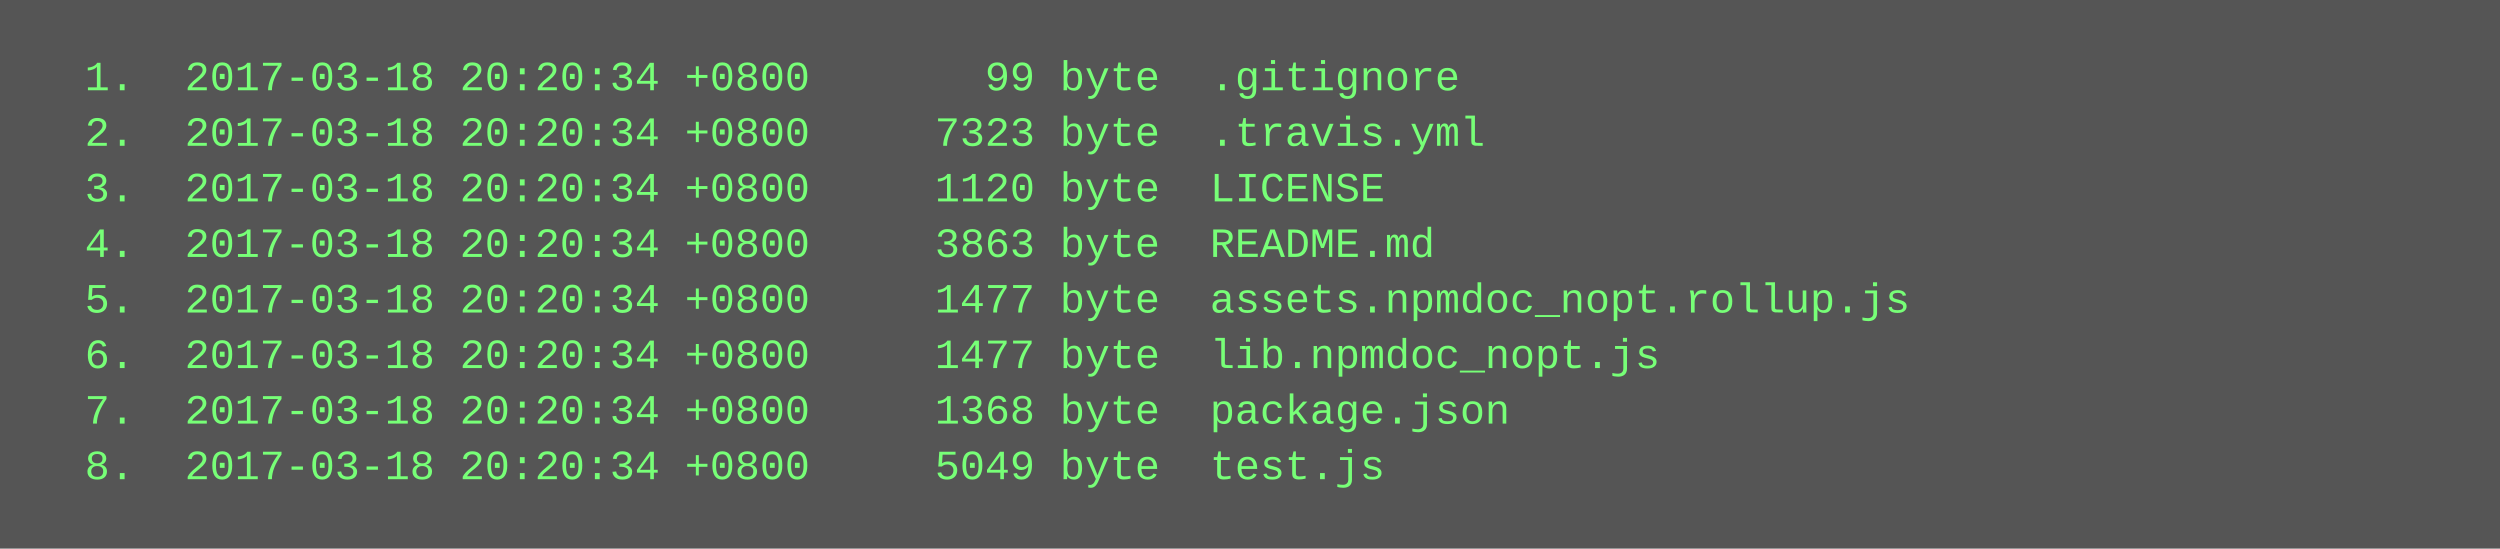
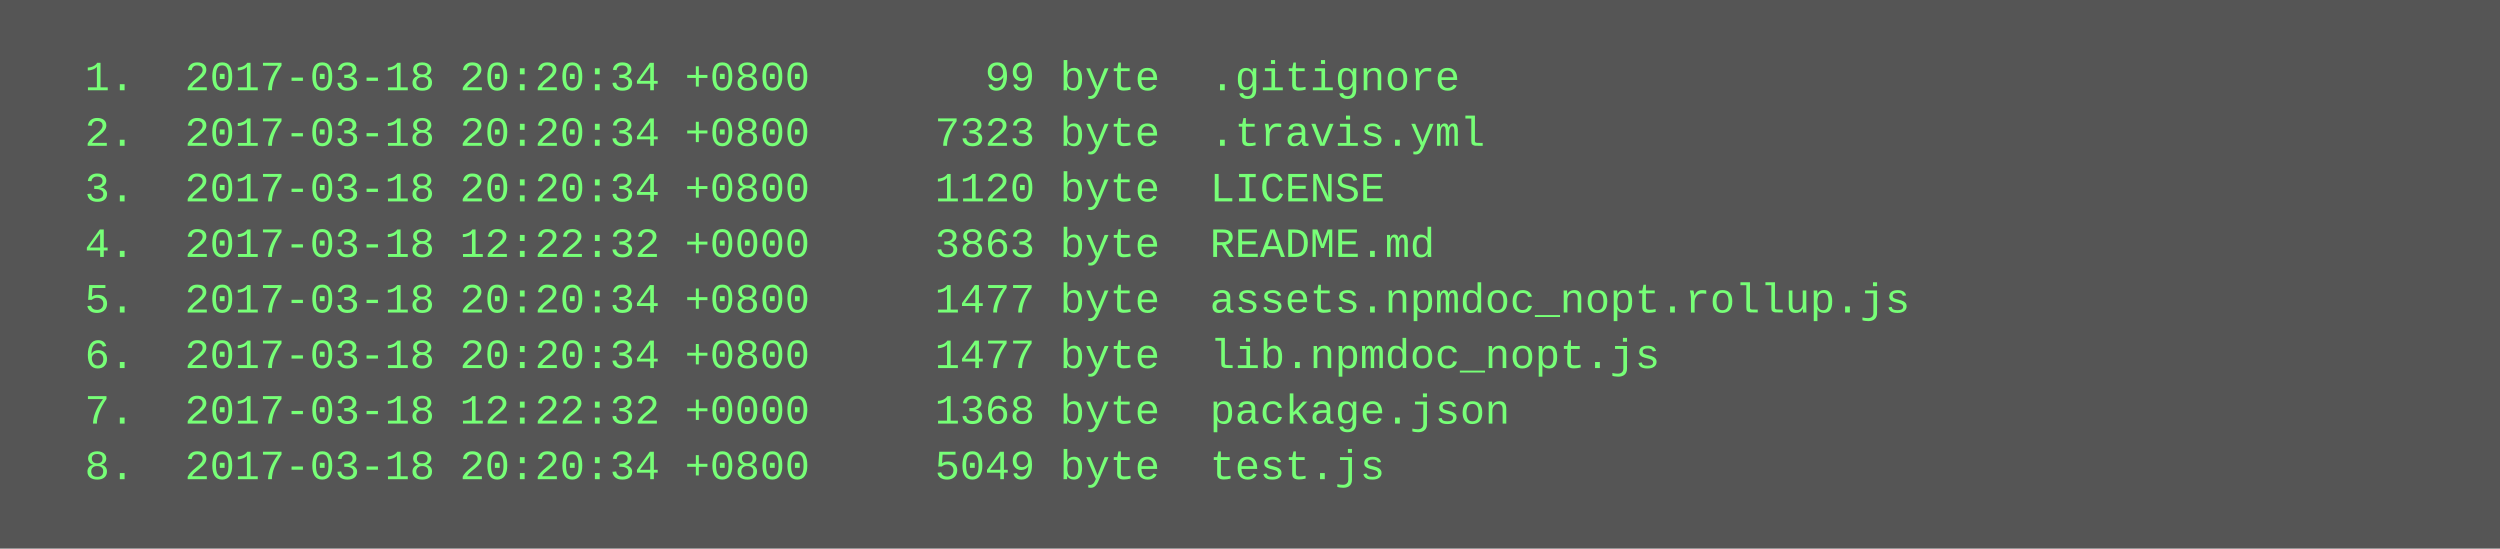
<svg xmlns="http://www.w3.org/2000/svg" height="158" width="720">
  <rect height="158" fill="#555" width="720" />
  <text fill="#7f7" font-family="Courier New" font-size="12" xml:space="preserve">
    <tspan x="10" y="26">  1.  2017-03-18 20:20:34 +0800       99 byte  .gitignore</tspan>
    <tspan x="10" y="42">  2.  2017-03-18 20:20:34 +0800     7323 byte  .travis.yml</tspan>
    <tspan x="10" y="58">  3.  2017-03-18 20:20:34 +0800     1120 byte  LICENSE</tspan>
-     <tspan x="10" y="74">  4.  2017-03-18 20:20:34 +0800     3863 byte  README.md</tspan>
+     <tspan x="10" y="74">  4.  2017-03-18 12:22:32 +0000     3863 byte  README.md</tspan>
    <tspan x="10" y="90">  5.  2017-03-18 20:20:34 +0800     1477 byte  assets.npmdoc_nopt.rollup.js</tspan>
    <tspan x="10" y="106">  6.  2017-03-18 20:20:34 +0800     1477 byte  lib.npmdoc_nopt.js</tspan>
-     <tspan x="10" y="122">  7.  2017-03-18 20:20:34 +0800     1368 byte  package.json</tspan>
+     <tspan x="10" y="122">  7.  2017-03-18 12:22:32 +0000     1368 byte  package.json</tspan>
    <tspan x="10" y="138">  8.  2017-03-18 20:20:34 +0800     5049 byte  test.js</tspan>
  </text>
</svg>
